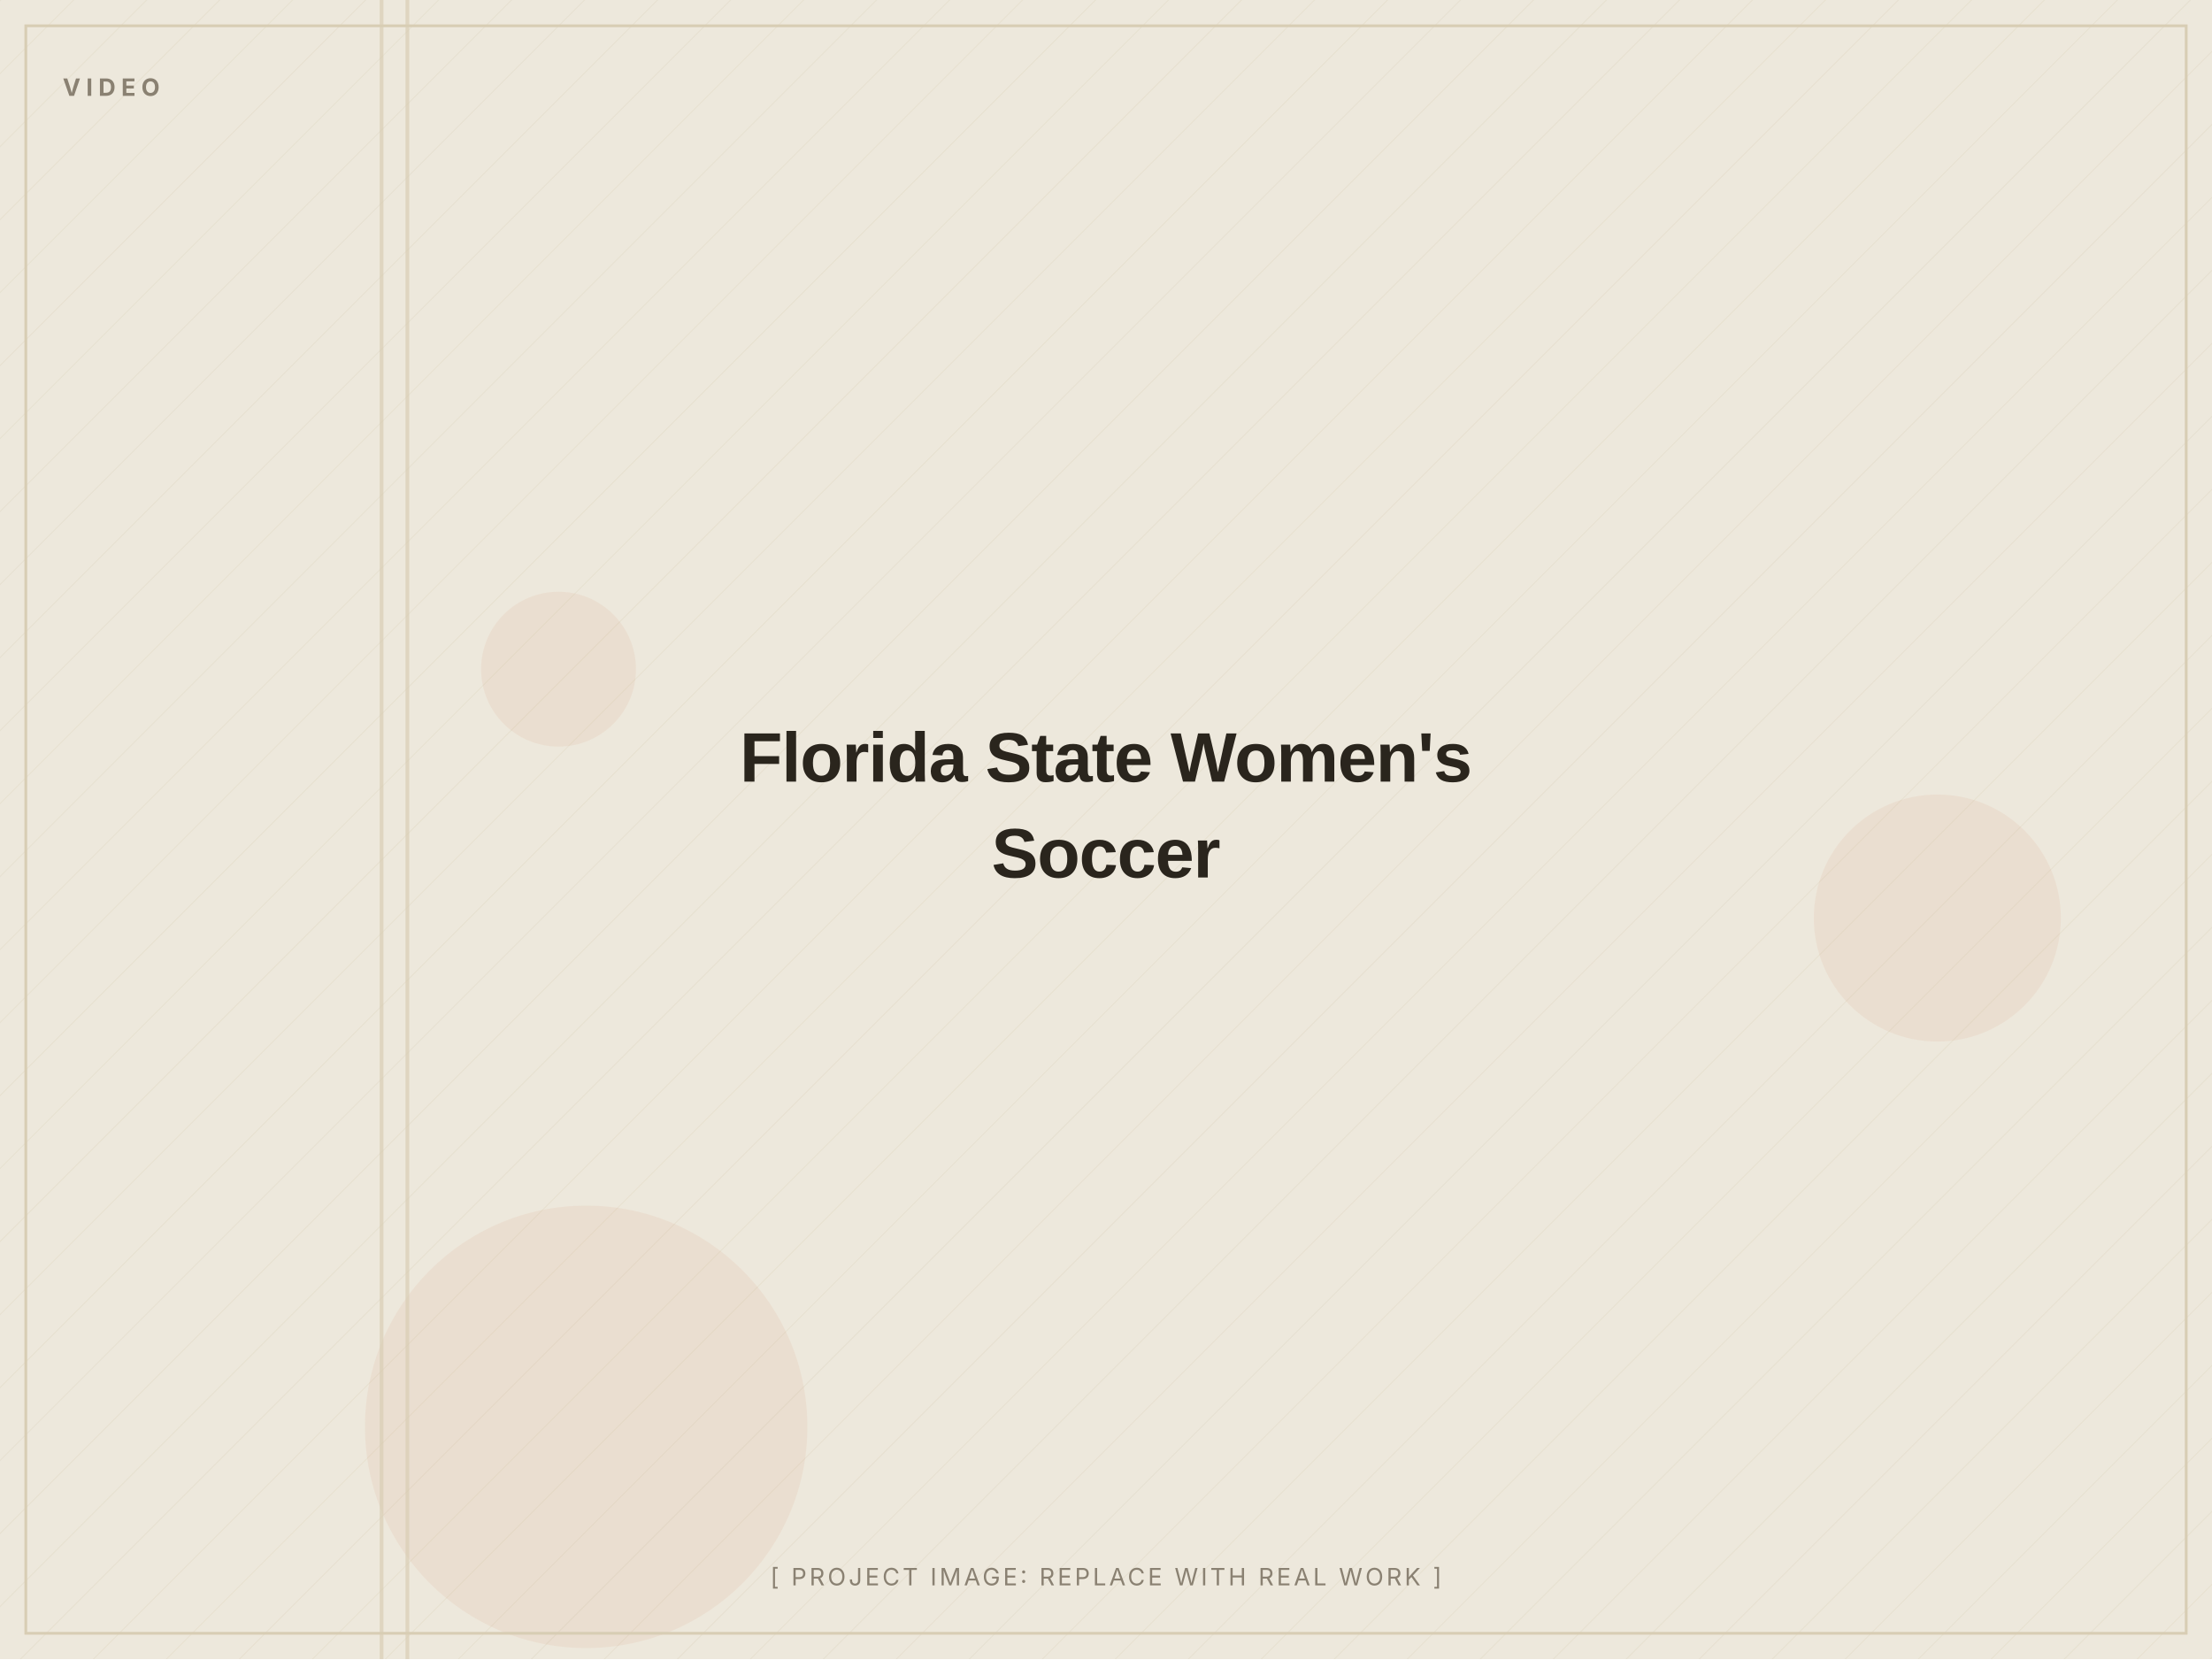
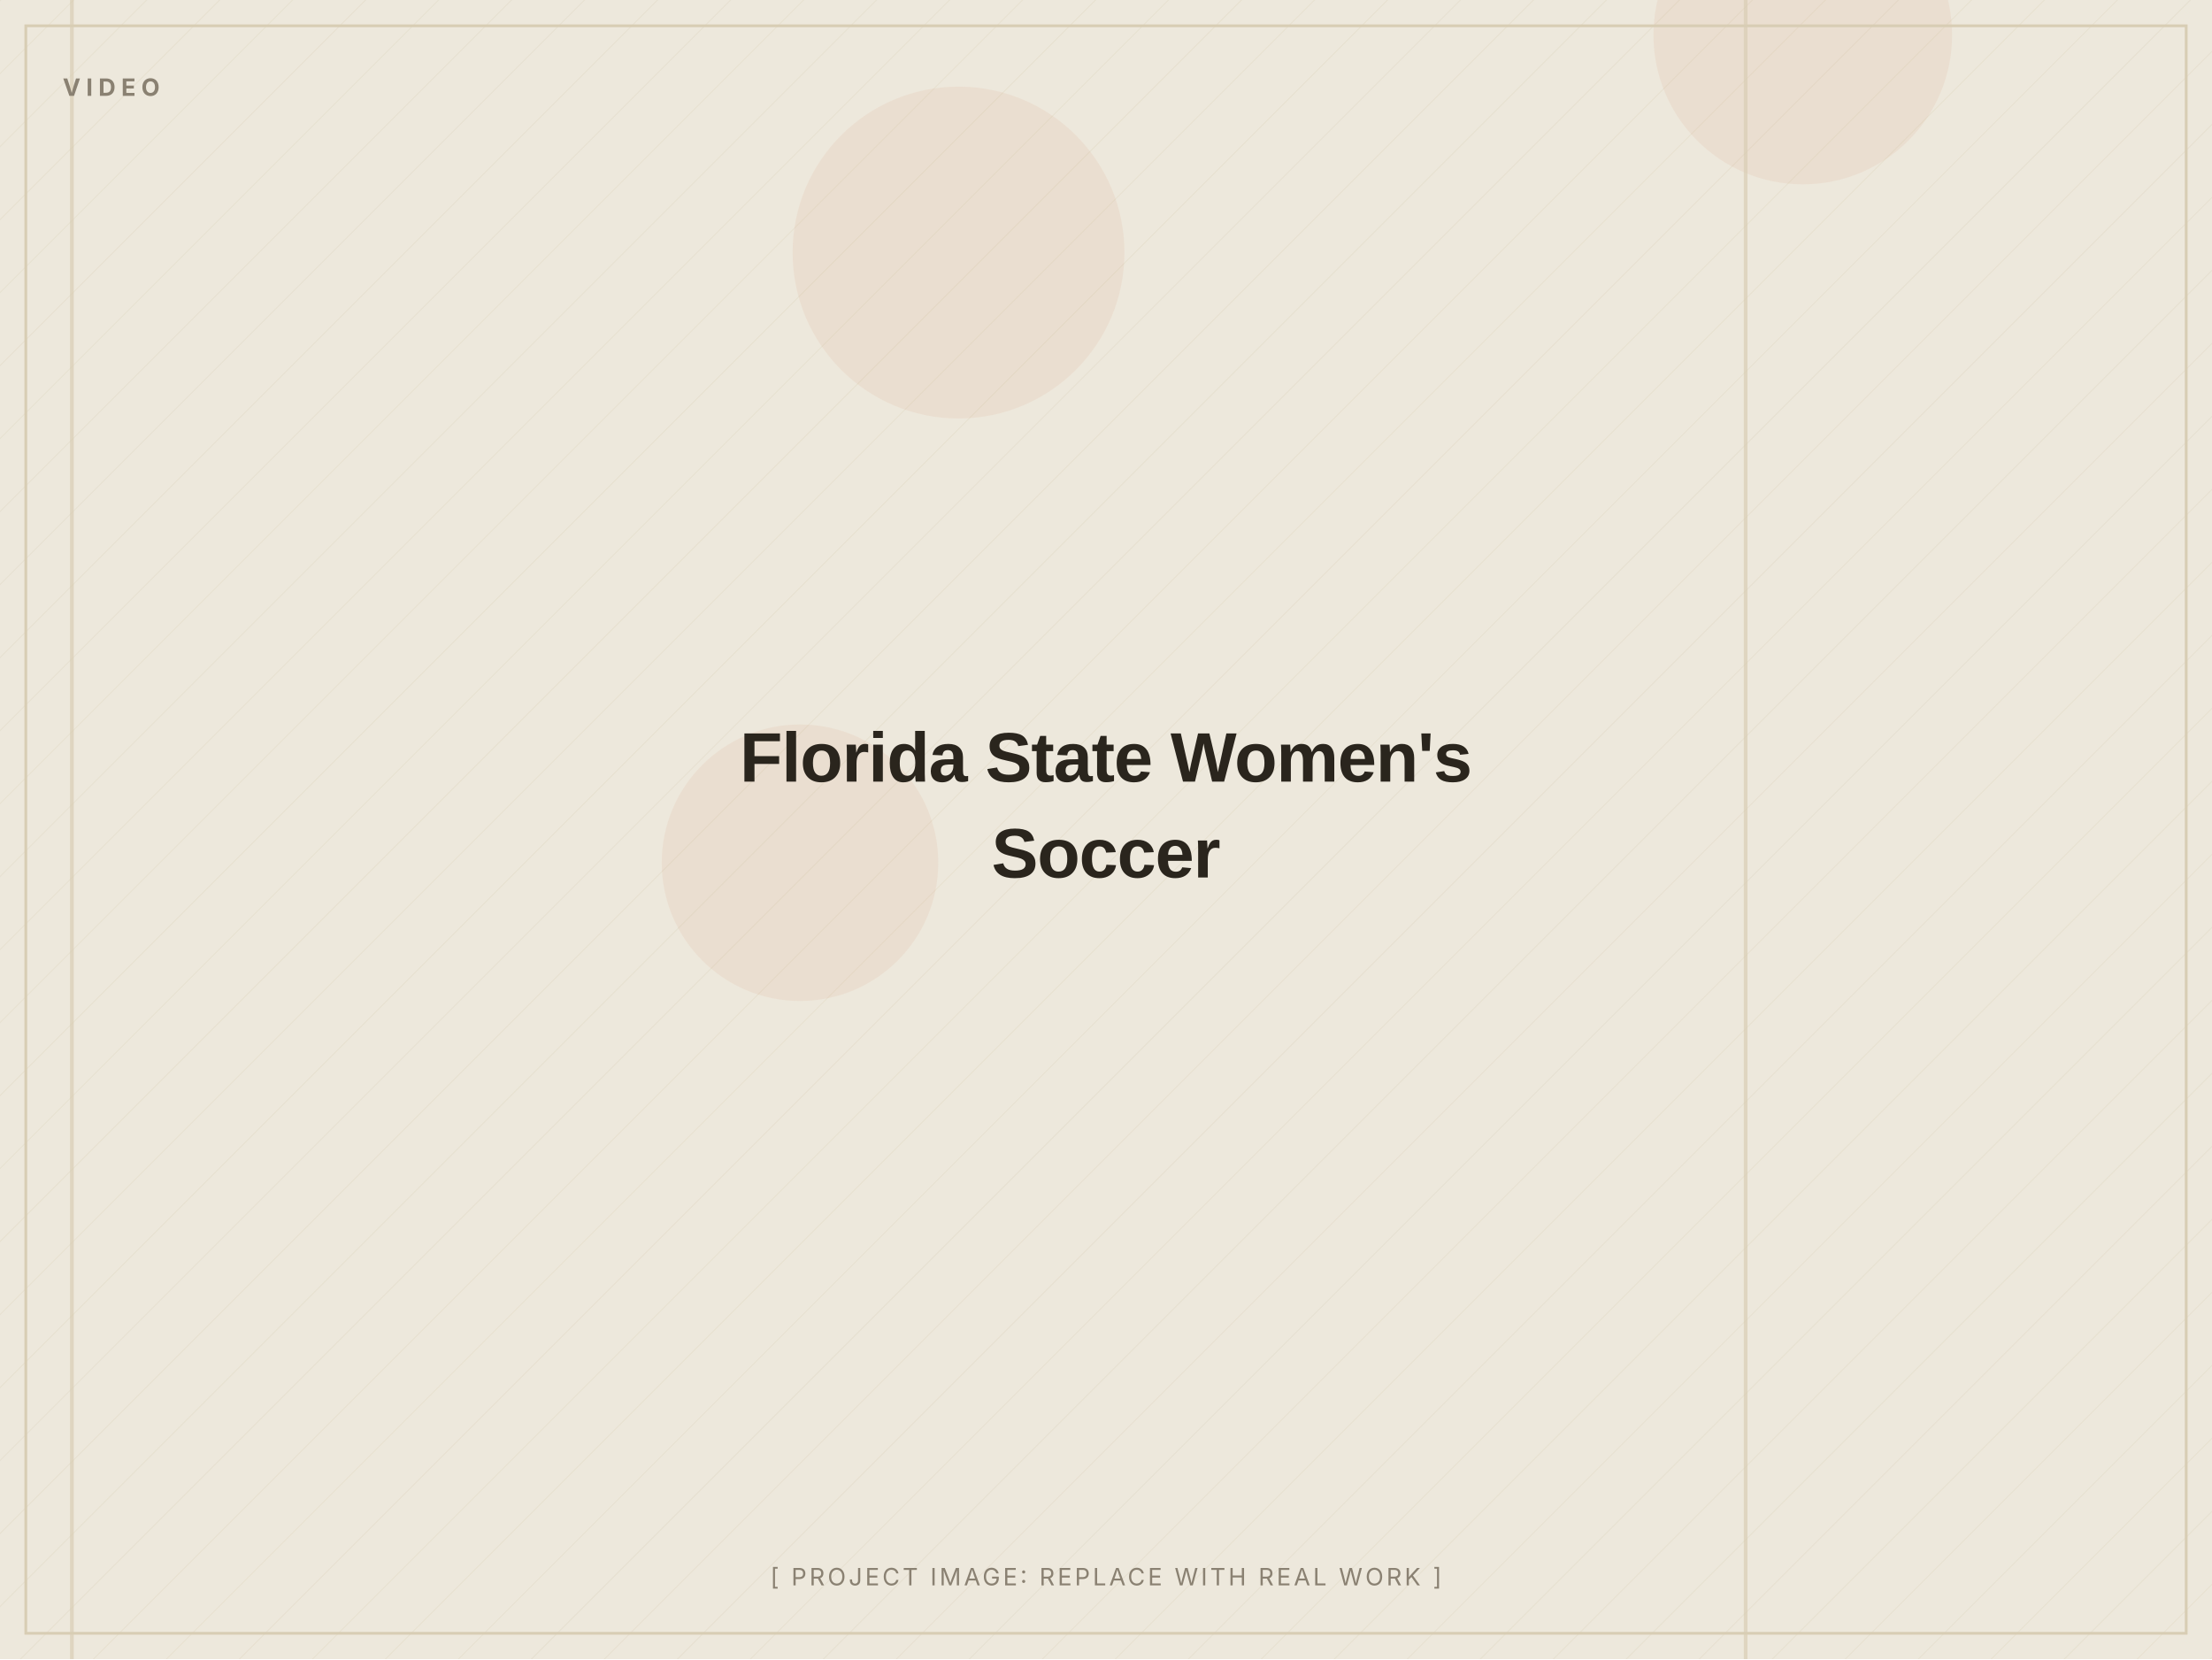
<svg xmlns="http://www.w3.org/2000/svg" width="1200" height="900" viewBox="0 0 1200 900" role="img" aria-label="Florida State Women's Soccer (placeholder image)">
  <defs>
    <pattern id="d" width="28" height="28" patternUnits="userSpaceOnUse" patternTransform="rotate(45)">
      <line x1="0" y1="0" x2="0" y2="28" stroke="#D8CDB4" stroke-width="1" opacity="0.5" />
    </pattern>
  </defs>
  <rect width="1200" height="900" fill="#EDE8DC" />
  <rect width="1200" height="900" fill="url(#d)" opacity="0.55" />
-   <circle cx="303" cy="363" r="42" fill="#C2410C" opacity="0.06" />
-   <circle cx="1051" cy="498" r="67" fill="#C2410C" opacity="0.06" />
-   <circle cx="318" cy="774" r="120" fill="#C2410C" opacity="0.06" />
-   <rect x="220" y="0" width="2" height="900" fill="#D8CDB4" opacity="0.7" />
-   <rect x="206" y="0" width="2" height="900" fill="#D8CDB4" opacity="0.7" />
+   <circle cx="434" cy="468" r="75" fill="#C2410C" opacity="0.06" />
+   <circle cx="978" cy="19" r="81" fill="#C2410C" opacity="0.06" />
+   <circle cx="520" cy="137" r="90" fill="#C2410C" opacity="0.06" />
+   <rect x="946" y="0" width="2" height="900" fill="#D8CDB4" opacity="0.7" />
+   <rect x="38" y="0" width="2" height="900" fill="#D8CDB4" opacity="0.7" />
  <rect x="14" y="14" width="1172" height="872" fill="none" stroke="#D8CDB4" stroke-width="1.5" />
  <text x="34" y="52" font-family="Inter, Arial, sans-serif" font-weight="700" font-size="13" letter-spacing="3" fill="#8A8172">VIDEO</text>
  <text x="600.0" y="424.0" text-anchor="middle" font-family="Archivo, Arial, sans-serif" font-weight="800" font-size="38" letter-spacing="-0.5" fill="#2A251D">Florida State Women's</text>
  <text x="600.0" y="476.0" text-anchor="middle" font-family="Archivo, Arial, sans-serif" font-weight="800" font-size="38" letter-spacing="-0.5" fill="#2A251D">Soccer</text>
  <text x="600.0" y="860" text-anchor="middle" font-family="Inter, Arial, sans-serif" font-size="13" letter-spacing="1.5" fill="#8A8172">[ PROJECT IMAGE: REPLACE WITH REAL WORK ]</text>
</svg>
